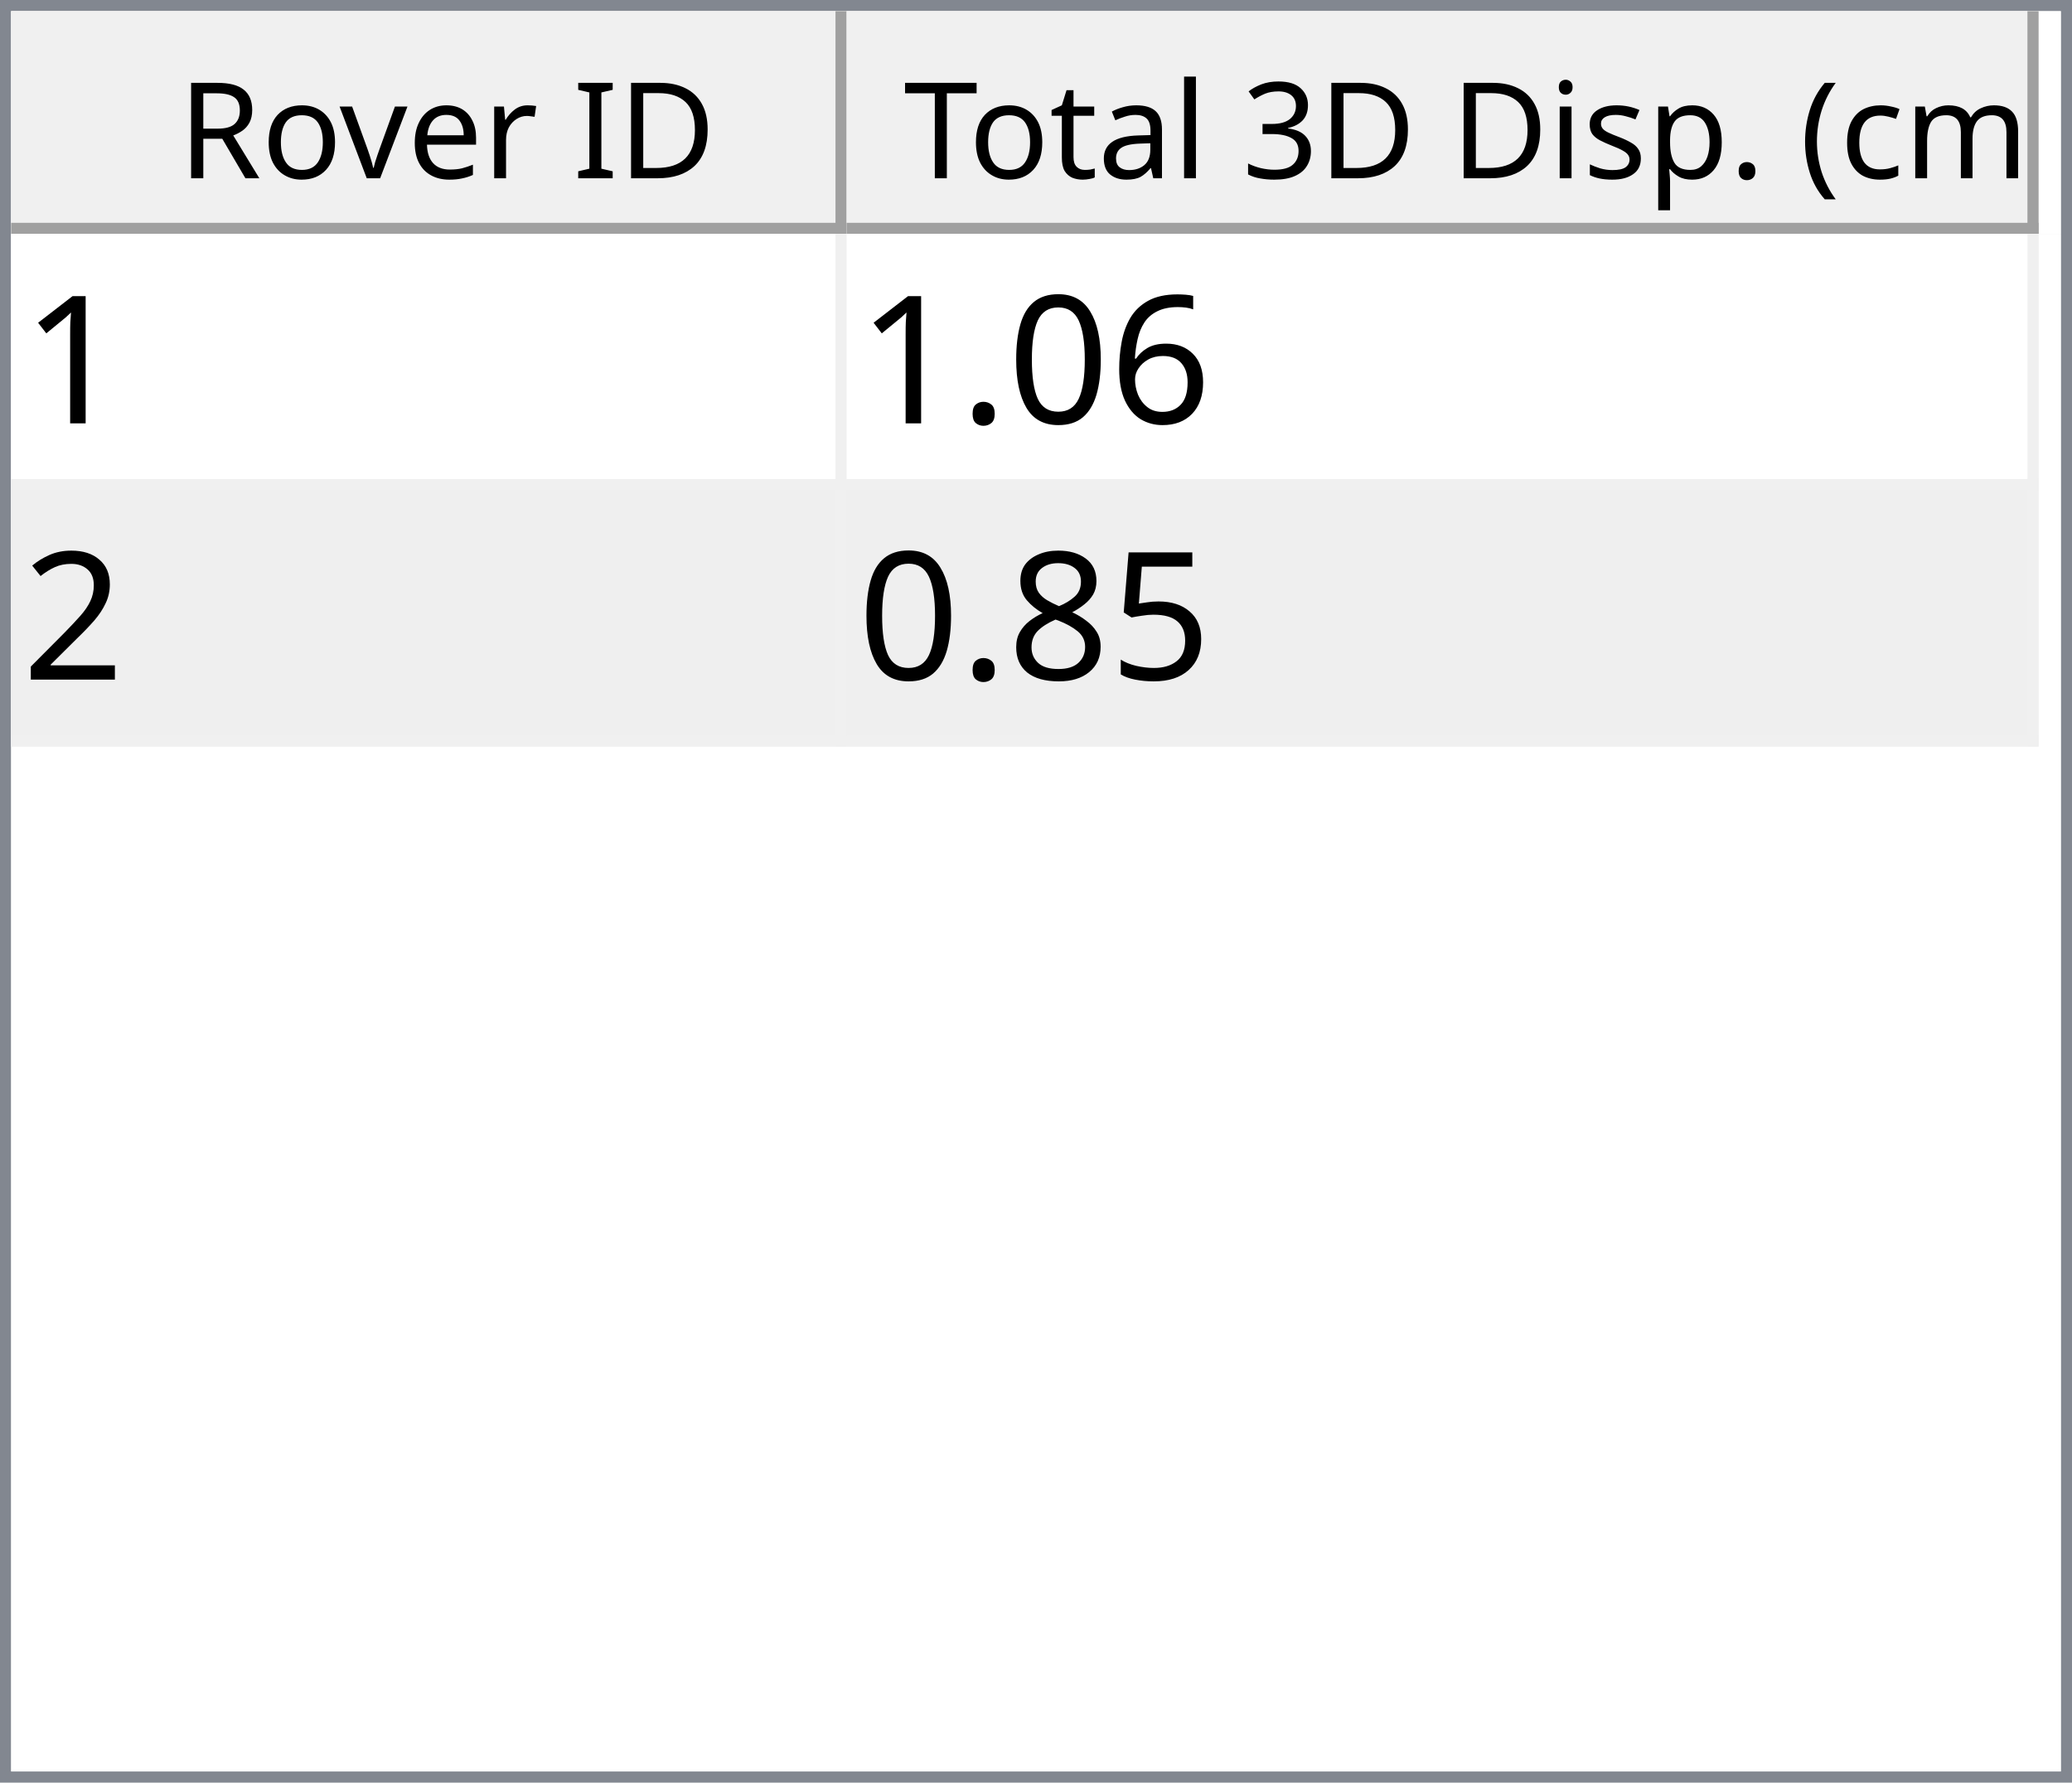
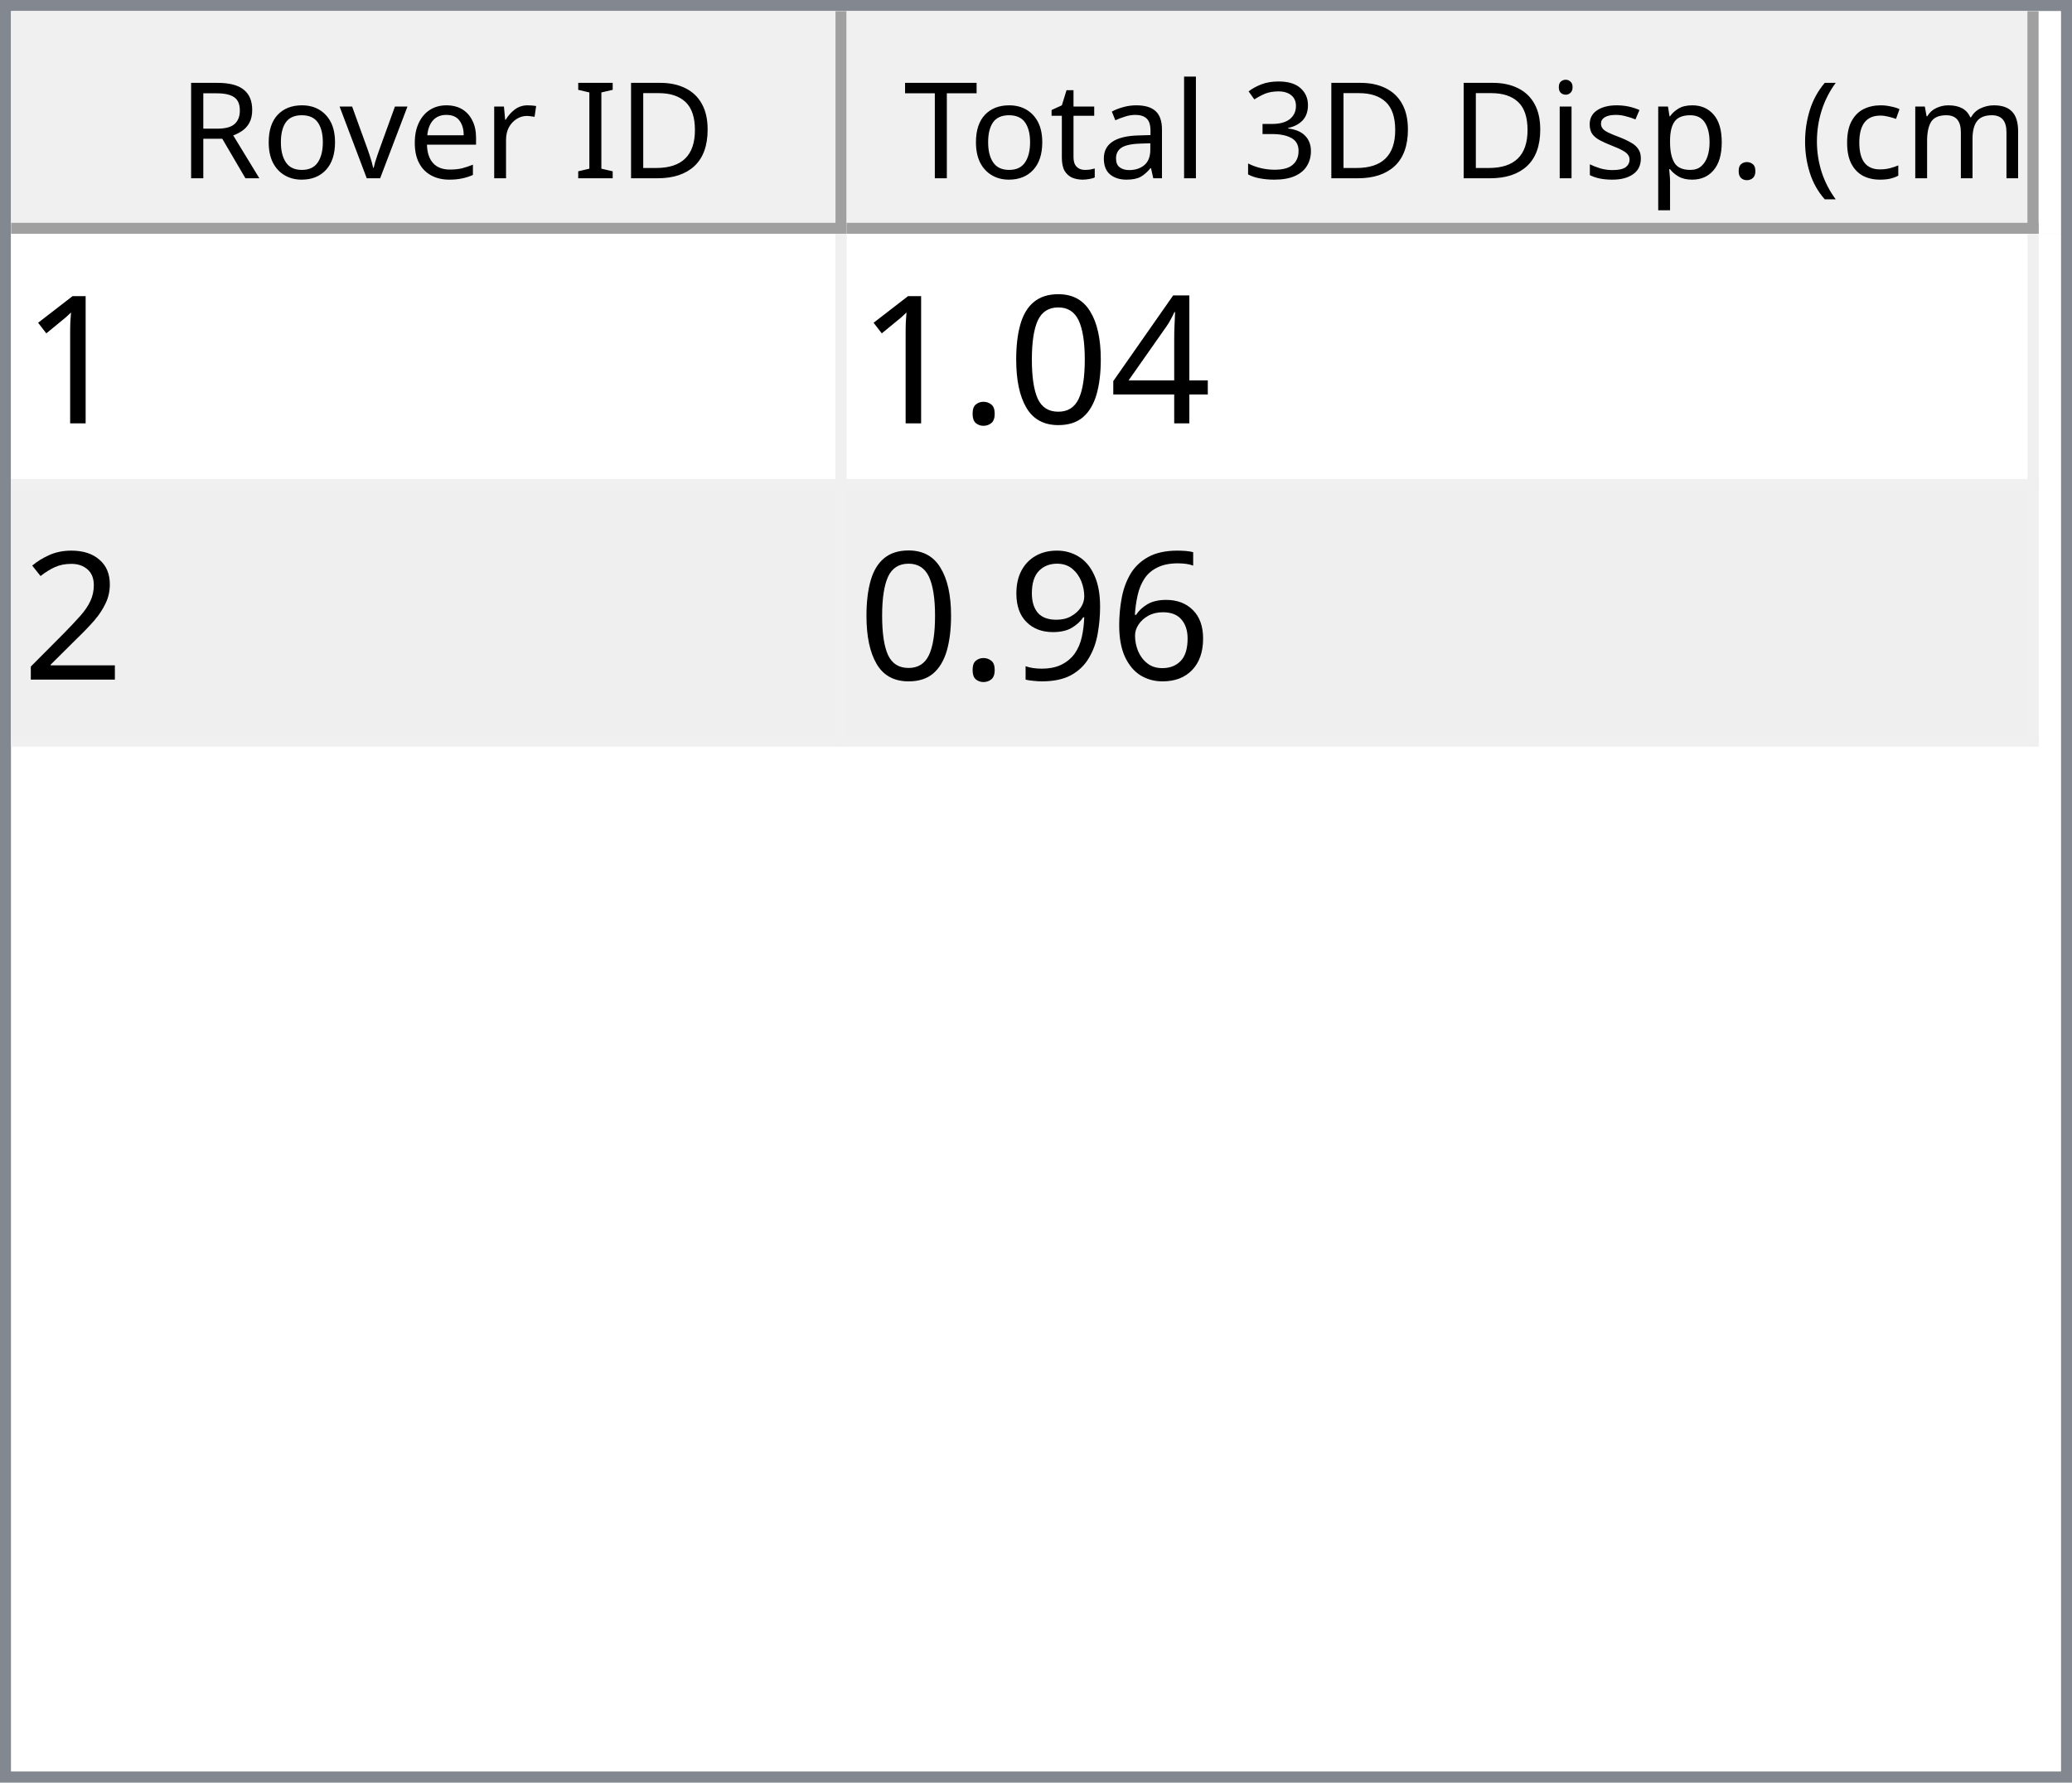
<svg xmlns="http://www.w3.org/2000/svg" style="fill-opacity:1; color-rendering:auto; color-interpolation:auto; text-rendering:auto; stroke:black; stroke-linecap:square; stroke-miterlimit:10; shape-rendering:auto; stroke-opacity:1; fill:black; stroke-dasharray:none; font-weight:normal; stroke-width:1; font-family:'Dialog'; font-style:normal; stroke-linejoin:miter; font-size:12px; stroke-dashoffset:0; image-rendering:auto;" width="186" height="160">
  <defs id="genericDefs" />
  <g>
    <defs id="defs1">
      <clipPath clipPathUnits="userSpaceOnUse" id="clipPath1">
        <path d="M0 0 L186 0 L186 160 L0 160 L0 0 Z" />
      </clipPath>
      <clipPath clipPathUnits="userSpaceOnUse" id="clipPath2">
        <path d="M0 0 L0 160 L186 160 L186 0 Z" />
      </clipPath>
      <clipPath clipPathUnits="userSpaceOnUse" id="clipPath3">
        <path d="M0 0 L0 20 L184 20 L184 0 Z" />
      </clipPath>
      <clipPath clipPathUnits="userSpaceOnUse" id="clipPath4">
        <path d="M0 0 L0 20 L75 20 L75 0 Z" />
      </clipPath>
      <clipPath clipPathUnits="userSpaceOnUse" id="clipPath5">
        <path d="M1 1 L1 19 L74 19 L74 1 Z" />
      </clipPath>
      <clipPath clipPathUnits="userSpaceOnUse" id="clipPath6">
        <path d="M0 0 L0 18 L73 18 L73 0 Z" />
      </clipPath>
      <clipPath clipPathUnits="userSpaceOnUse" id="clipPath7">
        <path d="M-0.5 -0.5 L-0.5 19.5 L74.5 19.5 L74.5 -0.5 Z" />
      </clipPath>
      <clipPath clipPathUnits="userSpaceOnUse" id="clipPath8">
        <path d="M0 0 L0 20 L107 20 L107 0 Z" />
      </clipPath>
      <clipPath clipPathUnits="userSpaceOnUse" id="clipPath9">
        <path d="M1 1 L1 19 L106 19 L106 1 Z" />
      </clipPath>
      <clipPath clipPathUnits="userSpaceOnUse" id="clipPath10">
        <path d="M0 0 L0 18 L105 18 L105 0 Z" />
      </clipPath>
      <clipPath clipPathUnits="userSpaceOnUse" id="clipPath11">
        <path d="M-0.5 -0.5 L-0.5 19.5 L106.5 19.5 L106.5 -0.5 Z" />
      </clipPath>
      <clipPath clipPathUnits="userSpaceOnUse" id="clipPath12">
        <path d="M0 0 L0 138 L184 138 L184 0 Z" />
      </clipPath>
      <clipPath clipPathUnits="userSpaceOnUse" id="clipPath13">
        <path d="M0 0 L0 46 L182 46 L182 0 Z" />
      </clipPath>
      <clipPath clipPathUnits="userSpaceOnUse" id="clipPath14">
        <path d="M-0.5 -0.5 L-0.5 45.5 L181.5 45.5 L181.5 -0.5 Z" />
      </clipPath>
      <clipPath clipPathUnits="userSpaceOnUse" id="clipPath15">
        <path d="M0 0 L0 22 L74 22 L74 0 Z" />
      </clipPath>
      <clipPath clipPathUnits="userSpaceOnUse" id="clipPath16">
        <path d="M0 0 L0 22 L106 22 L106 0 Z" />
      </clipPath>
      <font horiz-adv-x="64.551" id="font1">
        <font-face ascent="107.91" descent="25.098" units-per-em="100" style="font-style:normal; font-family:Segoe UI; font-weight:normal;" />
        <missing-glyph horiz-adv-x="64.551" d="M8.109 0 L8.109 68.266 L56.453 68.266 L56.453 0 L8.109 0 ZM15.328 7.234 L49.219 7.234 L49.219 61.031 L15.328 61.031 L15.328 7.234 Z" />
        <glyph unicode="D" horiz-adv-x="70.117" d="M9.188 0 L9.188 70.016 L28.516 70.016 Q65.531 70.016 65.531 35.891 Q65.531 19.672 55.25 9.836 Q44.969 0 27.734 0 L9.188 0 ZM17.391 62.594 L17.391 7.422 L27.828 7.422 Q41.609 7.422 49.273 14.797 Q56.938 22.172 56.938 35.688 Q56.938 62.594 28.328 62.594 L17.391 62.594 Z" />
        <glyph unicode="I" horiz-adv-x="26.611" d="M17.391 0 L9.188 0 L9.188 70.016 L17.391 70.016 L17.391 0 Z" />
        <glyph unicode=" " horiz-adv-x="27.393" d="" />
        <glyph unicode="r" horiz-adv-x="34.766" d="M34.188 41.891 Q32.078 43.5 28.125 43.5 Q23 43.5 19.555 38.672 Q16.109 33.844 16.109 25.484 L16.109 0 L8.109 0 L8.109 50 L16.109 50 L16.109 39.703 L16.312 39.703 Q18.016 44.969 21.531 47.922 Q25.047 50.875 29.391 50.875 Q32.516 50.875 34.188 50.203 L34.188 41.891 Z" />
        <glyph unicode="e" horiz-adv-x="52.295" d="M48.297 23 L12.984 23 Q13.188 14.656 17.484 10.109 Q21.781 5.562 29.297 5.562 Q37.75 5.562 44.828 11.141 L44.828 3.609 Q38.234 -1.172 27.391 -1.172 Q16.797 -1.172 10.742 5.641 Q4.688 12.453 4.688 24.812 Q4.688 36.469 11.305 43.82 Q17.922 51.172 27.734 51.172 Q37.547 51.172 42.922 44.828 Q48.297 38.484 48.297 27.203 L48.297 23 ZM40.094 29.781 Q40.047 36.719 36.75 40.578 Q33.453 44.438 27.594 44.438 Q21.922 44.438 17.969 40.383 Q14.016 36.328 13.094 29.781 L40.094 29.781 Z" />
        <glyph unicode="v" horiz-adv-x="47.9" d="M47.406 50 L27.484 0 L19.625 0 L0.688 50 L9.469 50 L22.172 13.672 Q23.578 9.672 23.922 6.688 L24.125 6.688 Q24.609 10.453 25.688 13.484 L38.969 50 L47.406 50 Z" />
        <glyph unicode="o" horiz-adv-x="58.594" d="M29 -1.172 Q17.922 -1.172 11.305 5.836 Q4.688 12.844 4.688 24.422 Q4.688 37.016 11.57 44.094 Q18.453 51.172 30.172 51.172 Q41.359 51.172 47.633 44.289 Q53.906 37.406 53.906 25.203 Q53.906 13.234 47.141 6.031 Q40.375 -1.172 29 -1.172 ZM29.594 44.438 Q21.875 44.438 17.383 39.188 Q12.891 33.938 12.891 24.703 Q12.891 15.828 17.43 10.695 Q21.969 5.562 29.594 5.562 Q37.359 5.562 41.531 10.594 Q45.703 15.625 45.703 24.906 Q45.703 34.281 41.531 39.359 Q37.359 44.438 29.594 44.438 Z" />
        <glyph unicode="R" horiz-adv-x="59.814" d="M59.375 0 L49.609 0 L37.891 19.625 Q36.281 22.359 34.766 24.289 Q33.25 26.219 31.664 27.438 Q30.078 28.656 28.25 29.219 Q26.422 29.781 24.125 29.781 L17.391 29.781 L17.391 0 L9.188 0 L9.188 70.016 L30.078 70.016 Q34.672 70.016 38.555 68.867 Q42.438 67.719 45.289 65.375 Q48.141 63.031 49.758 59.547 Q51.375 56.062 51.375 51.375 Q51.375 47.703 50.273 44.656 Q49.172 41.609 47.148 39.211 Q45.125 36.812 42.266 35.133 Q39.406 33.453 35.844 32.516 L35.844 32.328 Q37.594 31.547 38.891 30.547 Q40.188 29.547 41.359 28.18 Q42.531 26.812 43.68 25.078 Q44.828 23.344 46.234 21.047 L59.375 0 ZM17.391 62.594 L17.391 37.203 L28.516 37.203 Q31.594 37.203 34.203 38.133 Q36.812 39.062 38.719 40.797 Q40.625 42.531 41.703 45.047 Q42.781 47.562 42.781 50.688 Q42.781 56.297 39.141 59.445 Q35.5 62.594 28.609 62.594 L17.391 62.594 Z" />
        <glyph unicode=")" horiz-adv-x="30.176" d="M8.297 -15.922 L1.172 -15.922 Q16.406 2.344 16.406 26.812 Q16.406 51.469 1.078 70.016 L8.297 70.016 Q23.531 52.156 23.531 26.703 Q23.531 1.375 8.297 -15.922 Z" />
        <glyph unicode="m" horiz-adv-x="86.133" d="M79.109 0 L71.094 0 L71.094 28.719 Q71.094 37.016 68.531 40.727 Q65.969 44.438 59.906 44.438 Q54.781 44.438 51.195 39.75 Q47.609 35.062 47.609 28.516 L47.609 0 L39.594 0 L39.594 29.688 Q39.594 44.438 28.219 44.438 Q22.953 44.438 19.531 40.016 Q16.109 35.594 16.109 28.516 L16.109 0 L8.109 0 L8.109 50 L16.109 50 L16.109 42.094 L16.312 42.094 Q21.625 51.172 31.844 51.172 Q36.969 51.172 40.773 48.312 Q44.578 45.453 46 40.828 Q51.562 51.172 62.594 51.172 Q79.109 51.172 79.109 30.812 L79.109 0 Z" />
        <glyph unicode="c" horiz-adv-x="46.191" d="M42.188 2.297 Q36.422 -1.172 28.516 -1.172 Q17.828 -1.172 11.258 5.789 Q4.688 12.75 4.688 23.828 Q4.688 36.188 11.766 43.68 Q18.844 51.172 30.672 51.172 Q37.25 51.172 42.281 48.734 L42.281 40.531 Q36.719 44.438 30.375 44.438 Q22.703 44.438 17.797 38.945 Q12.891 33.453 12.891 24.516 Q12.891 15.719 17.508 10.641 Q22.125 5.562 29.891 5.562 Q36.422 5.562 42.188 9.906 L42.188 2.297 Z" />
        <glyph unicode="(" horiz-adv-x="30.176" d="M29.109 -15.922 L21.969 -15.922 Q6.844 1.375 6.844 26.703 Q6.844 52.156 21.969 70.016 L29.203 70.016 Q13.875 51.469 13.875 26.812 Q13.875 2.344 29.109 -15.922 Z" />
        <glyph unicode="." horiz-adv-x="21.68" d="M10.891 -1.078 Q8.641 -1.078 7.055 0.539 Q5.469 2.156 5.469 4.391 Q5.469 6.641 7.055 8.273 Q8.641 9.906 10.891 9.906 Q13.188 9.906 14.797 8.273 Q16.406 6.641 16.406 4.391 Q16.406 2.156 14.797 0.539 Q13.188 -1.078 10.891 -1.078 Z" />
        <glyph unicode="p" horiz-adv-x="58.789" d="M16.312 7.234 L16.109 7.234 L16.109 -23 L8.109 -23 L8.109 50 L16.109 50 L16.109 41.219 L16.312 41.219 Q22.219 51.172 33.594 51.172 Q43.266 51.172 48.688 44.461 Q54.109 37.75 54.109 26.469 Q54.109 13.922 48 6.375 Q41.891 -1.172 31.297 -1.172 Q21.578 -1.172 16.312 7.234 ZM16.109 27.391 L16.109 20.406 Q16.109 14.203 20.141 9.883 Q24.172 5.562 30.375 5.562 Q37.641 5.562 41.773 11.133 Q45.906 16.703 45.906 26.609 Q45.906 34.969 42.047 39.703 Q38.188 44.438 31.594 44.438 Q24.609 44.438 20.359 39.578 Q16.109 34.719 16.109 27.391 Z" />
        <glyph unicode="s" horiz-adv-x="42.432" d="M5.078 1.812 L5.078 10.406 Q11.625 5.562 19.484 5.562 Q30.031 5.562 30.031 12.594 Q30.031 14.594 29.125 15.992 Q28.219 17.391 26.68 18.461 Q25.141 19.531 23.07 20.383 Q21 21.234 18.609 22.172 Q15.281 23.484 12.766 24.828 Q10.25 26.172 8.57 27.859 Q6.891 29.547 6.031 31.695 Q5.172 33.844 5.172 36.719 Q5.172 40.234 6.789 42.945 Q8.406 45.656 11.086 47.484 Q13.766 49.312 17.211 50.242 Q20.656 51.172 24.312 51.172 Q30.812 51.172 35.938 48.922 L35.938 40.828 Q30.422 44.438 23.25 44.438 Q21 44.438 19.195 43.922 Q17.391 43.406 16.094 42.477 Q14.797 41.547 14.086 40.258 Q13.375 38.969 13.375 37.406 Q13.375 35.453 14.086 34.133 Q14.797 32.812 16.164 31.789 Q17.531 30.766 19.484 29.938 Q21.438 29.109 23.922 28.125 Q27.25 26.859 29.883 25.516 Q32.516 24.172 34.375 22.484 Q36.234 20.797 37.234 18.602 Q38.234 16.406 38.234 13.375 Q38.234 9.672 36.602 6.938 Q34.969 4.203 32.234 2.398 Q29.5 0.594 25.93 -0.289 Q22.359 -1.172 18.453 -1.172 Q10.75 -1.172 5.078 1.812 Z" />
        <glyph unicode="i" horiz-adv-x="24.219" d="M12.203 62.703 Q10.062 62.703 8.547 64.164 Q7.031 65.625 7.031 67.875 Q7.031 70.125 8.547 71.609 Q10.062 73.094 12.203 73.094 Q14.406 73.094 15.945 71.609 Q17.484 70.125 17.484 67.875 Q17.484 65.719 15.945 64.211 Q14.406 62.703 12.203 62.703 ZM16.109 0 L8.109 0 L8.109 50 L16.109 50 L16.109 0 Z" />
        <glyph unicode="3" horiz-adv-x="53.906" d="M46.531 19.828 Q46.531 15.094 44.75 11.211 Q42.969 7.328 39.719 4.57 Q36.469 1.812 31.93 0.297 Q27.391 -1.219 21.922 -1.219 Q11.922 -1.219 6 2.594 L6 11.188 Q13.094 5.609 22.219 5.609 Q25.875 5.609 28.828 6.539 Q31.781 7.469 33.906 9.227 Q36.031 10.984 37.18 13.477 Q38.328 15.969 38.328 19.094 Q38.328 32.812 18.797 32.812 L12.984 32.812 L12.984 39.594 L18.5 39.594 Q35.797 39.594 35.797 52.484 Q35.797 64.406 22.609 64.406 Q15.188 64.406 8.688 59.422 L8.688 67.188 Q15.375 71.188 24.609 71.188 Q29 71.188 32.57 69.969 Q36.141 68.75 38.68 66.555 Q41.219 64.359 42.609 61.281 Q44 58.203 44 54.5 Q44 40.672 30.031 36.719 L30.031 36.531 Q33.594 36.141 36.625 34.797 Q39.656 33.453 41.852 31.305 Q44.047 29.156 45.289 26.25 Q46.531 23.344 46.531 19.828 Z" />
        <glyph unicode="l" horiz-adv-x="24.219" d="M16.109 0 L8.109 0 L8.109 74.031 L16.109 74.031 L16.109 0 Z" />
        <glyph unicode="a" horiz-adv-x="50.879" d="M43.891 0 L35.891 0 L35.891 7.812 L35.688 7.812 Q30.469 -1.172 20.312 -1.172 Q12.844 -1.172 8.617 2.781 Q4.391 6.734 4.391 13.281 Q4.391 27.297 20.906 29.594 L35.891 31.688 Q35.891 44.438 25.594 44.438 Q16.547 44.438 9.281 38.281 L9.281 46.484 Q16.656 51.172 26.266 51.172 Q43.891 51.172 43.891 32.516 L43.891 0 ZM35.891 25.297 L23.828 23.641 Q18.266 22.859 15.43 20.875 Q12.594 18.891 12.594 13.875 Q12.594 10.203 15.211 7.883 Q17.828 5.562 22.172 5.562 Q28.125 5.562 32.008 9.742 Q35.891 13.922 35.891 20.312 L35.891 25.297 Z" />
        <glyph unicode="t" horiz-adv-x="33.887" d="M31.297 0.484 Q28.469 -1.078 23.828 -1.078 Q10.688 -1.078 10.688 13.578 L10.688 43.172 L2.094 43.172 L2.094 50 L10.688 50 L10.688 62.203 L18.703 64.797 L18.703 50 L31.297 50 L31.297 43.172 L18.703 43.172 L18.703 14.984 Q18.703 9.969 20.414 7.82 Q22.125 5.672 26.078 5.672 Q29.109 5.672 31.297 7.328 L31.297 0.484 Z" />
        <glyph unicode="T" horiz-adv-x="52.393" d="M50.594 62.594 L30.375 62.594 L30.375 0 L22.172 0 L22.172 62.594 L2 62.594 L2 70.016 L50.594 70.016 L50.594 62.594 Z" />
      </font>
      <font horiz-adv-x="75.0" id="font2">
        <font-face ascent="100.537" descent="21.973" units-per-em="100" style="font-style:normal; font-family:sans-serif; font-weight:normal;" />
        <missing-glyph horiz-adv-x="75.0" d="M12.5 0 L12.5 62.5 L62.5 62.5 L62.5 0 L12.5 0 ZM14.062 1.562 L60.938 1.562 L60.938 60.938 L14.062 60.938 L14.062 1.562 Z" />
        <glyph unicode="1" horiz-adv-x="55.615" d="M37.25 0 L28.469 0 L28.469 56 Q25.297 52.984 20.141 49.953 Q14.984 46.922 10.891 45.406 L10.891 53.906 Q18.266 57.375 23.781 62.305 Q29.297 67.234 31.594 71.875 L37.25 71.875 L37.25 0 Z" />
-         <glyph unicode="6" horiz-adv-x="55.615" d="M49.75 54.047 L41.016 53.375 Q39.844 58.547 37.703 60.891 Q34.125 64.656 28.906 64.656 Q24.703 64.656 21.531 62.312 Q17.391 59.281 14.992 53.469 Q12.594 47.656 12.5 36.922 Q15.672 41.75 20.266 44.094 Q24.859 46.438 29.891 46.438 Q38.672 46.438 44.852 39.969 Q51.031 33.5 51.031 23.25 Q51.031 16.5 48.125 10.719 Q45.219 4.938 40.141 1.859 Q35.062 -1.219 28.609 -1.219 Q17.625 -1.219 10.695 6.859 Q3.766 14.938 3.766 33.5 Q3.766 54.25 11.422 63.672 Q18.109 71.875 29.438 71.875 Q37.891 71.875 43.289 67.141 Q48.688 62.406 49.75 54.047 ZM13.875 23.188 Q13.875 18.656 15.797 14.508 Q17.719 10.359 21.188 8.18 Q24.656 6 28.469 6 Q34.031 6 38.039 10.492 Q42.047 14.984 42.047 22.703 Q42.047 30.125 38.086 34.398 Q34.125 38.672 28.125 38.672 Q22.172 38.672 18.023 34.398 Q13.875 30.125 13.875 23.188 Z" />
+         <glyph unicode="4" horiz-adv-x="55.615" d="M32.328 0 L32.328 17.141 L1.266 17.141 L1.266 25.203 L33.938 71.578 L41.109 71.578 L41.109 25.203 L50.781 25.203 L50.781 17.141 L41.109 17.141 L41.109 0 L32.328 0 ZM32.328 25.203 L32.328 57.469 L9.906 25.203 L32.328 25.203 Z" />
        <glyph unicode="0" horiz-adv-x="55.615" d="M4.156 35.297 Q4.156 48 6.766 55.742 Q9.375 63.484 14.523 67.68 Q19.672 71.875 27.484 71.875 Q33.25 71.875 37.594 69.555 Q41.938 67.234 44.773 62.867 Q47.609 58.5 49.219 52.227 Q50.828 45.953 50.828 35.297 Q50.828 22.703 48.242 14.969 Q45.656 7.234 40.508 3.008 Q35.359 -1.219 27.484 -1.219 Q17.141 -1.219 11.234 6.203 Q4.156 15.141 4.156 35.297 ZM13.188 35.297 Q13.188 17.672 17.312 11.836 Q21.438 6 27.484 6 Q33.547 6 37.672 11.859 Q41.797 17.719 41.797 35.297 Q41.797 52.984 37.672 58.789 Q33.547 64.594 27.391 64.594 Q21.344 64.594 17.719 59.469 Q13.188 52.938 13.188 35.297 Z" />
        <glyph unicode="." horiz-adv-x="27.783" d="M9.078 0 L9.078 10.016 L19.094 10.016 L19.094 0 L9.078 0 Z" />
        <glyph unicode="2" horiz-adv-x="55.615" d="M50.344 8.453 L50.344 0 L3.031 0 Q2.938 3.172 4.047 6.109 Q5.859 10.938 9.836 15.625 Q13.812 20.312 21.344 26.469 Q33.016 36.031 37.117 41.625 Q41.219 47.219 41.219 52.203 Q41.219 57.422 37.477 61.008 Q33.734 64.594 27.734 64.594 Q21.391 64.594 17.578 60.789 Q13.766 56.984 13.719 50.25 L4.688 51.172 Q5.609 61.281 11.664 66.578 Q17.719 71.875 27.938 71.875 Q38.234 71.875 44.242 66.164 Q50.25 60.453 50.25 52 Q50.25 47.703 48.492 43.555 Q46.734 39.406 42.656 34.812 Q38.578 30.219 29.109 22.219 Q21.188 15.578 18.945 13.211 Q16.703 10.844 15.234 8.453 L50.344 8.453 Z" />
-         <glyph unicode="5" horiz-adv-x="55.615" d="M4.156 18.75 L13.375 19.531 Q14.406 12.797 18.141 9.398 Q21.875 6 27.156 6 Q33.5 6 37.891 10.789 Q42.281 15.578 42.281 23.484 Q42.281 31 38.062 35.352 Q33.844 39.703 27 39.703 Q22.75 39.703 19.336 37.773 Q15.922 35.844 13.969 32.766 L5.719 33.844 L12.641 70.609 L48.25 70.609 L48.25 62.203 L19.672 62.203 L15.828 42.969 Q22.266 47.469 29.344 47.469 Q38.719 47.469 45.164 40.969 Q51.609 34.469 51.609 24.266 Q51.609 14.547 45.953 7.469 Q39.062 -1.219 27.156 -1.219 Q17.391 -1.219 11.211 4.25 Q5.031 9.719 4.156 18.75 Z" />
-         <glyph unicode="8" horiz-adv-x="55.615" d="M17.672 38.812 Q12.203 40.828 9.57 44.539 Q6.938 48.25 6.938 53.422 Q6.938 61.234 12.555 66.555 Q18.172 71.875 27.484 71.875 Q36.859 71.875 42.578 66.43 Q48.297 60.984 48.297 53.172 Q48.297 48.188 45.68 44.508 Q43.062 40.828 37.75 38.812 Q44.344 36.672 47.781 31.883 Q51.219 27.094 51.219 20.453 Q51.219 11.281 44.727 5.031 Q38.234 -1.219 27.641 -1.219 Q17.047 -1.219 10.547 5.055 Q4.047 11.328 4.047 20.703 Q4.047 27.688 7.594 32.398 Q11.141 37.109 17.672 38.812 ZM15.922 53.719 Q15.922 48.641 19.195 45.414 Q22.469 42.188 27.688 42.188 Q32.766 42.188 36.016 45.383 Q39.266 48.578 39.266 53.219 Q39.266 58.062 35.914 61.359 Q32.562 64.656 27.594 64.656 Q22.562 64.656 19.242 61.43 Q15.922 58.203 15.922 53.719 ZM13.094 20.656 Q13.094 16.891 14.875 13.375 Q16.656 9.859 20.172 7.93 Q23.688 6 27.734 6 Q34.031 6 38.133 10.055 Q42.234 14.109 42.234 20.359 Q42.234 26.703 38.016 30.859 Q33.797 35.016 27.438 35.016 Q21.234 35.016 17.164 30.914 Q13.094 26.812 13.094 20.656 Z" />
+         <glyph unicode="6" horiz-adv-x="55.615" d="M49.75 54.047 L41.016 53.375 Q39.844 58.547 37.703 60.891 Q34.125 64.656 28.906 64.656 Q24.703 64.656 21.531 62.312 Q17.391 59.281 14.992 53.469 Q12.594 47.656 12.5 36.922 Q15.672 41.75 20.266 44.094 Q24.859 46.438 29.891 46.438 Q38.672 46.438 44.852 39.969 Q51.031 33.5 51.031 23.25 Q51.031 16.5 48.125 10.719 Q45.219 4.938 40.141 1.859 Q35.062 -1.219 28.609 -1.219 Q17.625 -1.219 10.695 6.859 Q3.766 14.938 3.766 33.5 Q3.766 54.25 11.422 63.672 Q18.109 71.875 29.438 71.875 Q37.891 71.875 43.289 67.141 Q48.688 62.406 49.75 54.047 ZM13.875 23.188 Q13.875 18.656 15.797 14.508 Q17.719 10.359 21.188 8.18 Q24.656 6 28.469 6 Q34.031 6 38.039 10.492 Q42.047 14.984 42.047 22.703 Q42.047 30.125 38.086 34.398 Q34.125 38.672 28.125 38.672 Q22.172 38.672 18.023 34.398 Q13.875 30.125 13.875 23.188 Z" />
+         <glyph unicode="9" horiz-adv-x="55.615" d="M5.469 16.547 L13.922 17.328 Q14.984 11.375 18.016 8.688 Q21.047 6 25.781 6 Q29.828 6 32.883 7.859 Q35.938 9.719 37.891 12.82 Q39.844 15.922 41.164 21.195 Q42.484 26.469 42.484 31.938 Q42.484 32.516 42.438 33.688 Q39.797 29.5 35.234 26.883 Q30.672 24.266 25.344 24.266 Q16.453 24.266 10.305 30.711 Q4.156 37.156 4.156 47.703 Q4.156 58.594 10.578 65.234 Q17 71.875 26.656 71.875 Q33.641 71.875 39.43 68.117 Q45.219 64.359 48.219 57.398 Q51.219 50.438 51.219 37.25 Q51.219 23.531 48.242 15.406 Q45.266 7.281 39.383 3.031 Q33.5 -1.219 25.594 -1.219 Q17.188 -1.219 11.867 3.445 Q6.547 8.109 5.469 16.547 ZM41.453 48.141 Q41.453 55.719 37.43 60.156 Q33.406 64.594 27.734 64.594 Q21.875 64.594 17.531 59.812 Q13.188 55.031 13.188 47.406 Q13.188 40.578 17.312 36.305 Q21.438 32.031 27.484 32.031 Q33.594 32.031 37.523 36.305 Q41.453 40.578 41.453 48.141 Z" />
      </font>
    </defs>
    <g style="fill:white; stroke:white;">
      <rect x="0" y="0" width="186" style="clip-path:url(#clipPath1); stroke:none;" height="160" />
    </g>
    <g style="fill:white; text-rendering:optimizeSpeed; color-rendering:optimizeSpeed; image-rendering:optimizeSpeed; shape-rendering:crispEdges; stroke:white; color-interpolation:sRGB;">
      <rect x="0" width="186" height="160" y="0" style="stroke:none;" />
      <path style="stroke:none;" d="M0 160 L186 160 L186 0 L0 0 Z" />
    </g>
    <g style="fill:rgb(240,240,240); font-family:'Segoe UI'; stroke:rgb(240,240,240);">
      <rect x="0" y="0" width="186" style="clip-path:url(#clipPath2); stroke:none;" height="160" />
    </g>
    <g style="fill:rgb(130,135,144); font-family:'Segoe UI'; stroke:rgb(130,135,144);">
      <path d="M0 0 L186 0 L186 160 L0 160 L0 0 ZM1 1 L185 1 L185 159 L1 159 L1 1 Z" style="fill-rule:evenodd; clip-path:url(#clipPath2); stroke:none;" />
    </g>
    <g style="fill:white; font-family:'Segoe UI'; stroke:white;" transform="translate(1,1)">
      <rect x="0" y="0" width="184" style="clip-path:url(#clipPath3); stroke:none;" height="20" />
    </g>
    <g style="fill:rgb(240,240,240); font-family:'Segoe UI'; stroke:rgb(240,240,240);" transform="translate(1,1)">
      <rect x="0" y="0" width="75" style="clip-path:url(#clipPath4); stroke:none;" height="20" />
    </g>
    <g style="font-family:'Segoe UI';" transform="translate(2,2)">
      <text x="14" xml:space="preserve" y="14" style="clip-path:url(#clipPath6); stroke:none;">Rover ID</text>
    </g>
    <g style="fill:rgb(160,160,160); font-family:'Segoe UI'; stroke:rgb(160,160,160); stroke-linejoin:bevel;" transform="translate(1.5,1.5)">
      <line x1="74" x2="74" y1="0" style="fill:none; clip-path:url(#clipPath7);" y2="19" />
    </g>
    <g style="fill:rgb(160,160,160); font-family:'Segoe UI'; stroke:rgb(160,160,160); stroke-linejoin:bevel;" transform="matrix(1,0,0,1,1,1) translate(0.5,0.5)">
      <line x1="0" x2="74" y1="19" style="fill:none; clip-path:url(#clipPath7);" y2="19" />
    </g>
    <g style="fill:rgb(240,240,240); font-family:'Segoe UI'; stroke:rgb(240,240,240);" transform="translate(76,1)">
      <rect x="0" y="0" width="107" style="clip-path:url(#clipPath8); stroke:none;" height="20" />
    </g>
    <g style="font-family:'Segoe UI';" transform="translate(77,2)">
      <text x="1" xml:space="preserve" y="14" style="clip-path:url(#clipPath10); stroke:none;"> Total 3D Disp. (cm)</text>
    </g>
    <g style="fill:rgb(160,160,160); font-family:'Segoe UI'; stroke:rgb(160,160,160); stroke-linejoin:bevel;" transform="translate(76.5,1.5)">
      <line x1="106" x2="106" y1="0" style="fill:none; clip-path:url(#clipPath11);" y2="19" />
    </g>
    <g style="fill:rgb(160,160,160); font-family:'Segoe UI'; stroke:rgb(160,160,160); stroke-linejoin:bevel;" transform="matrix(1,0,0,1,76,1) translate(0.5,0.5)">
      <line x1="0" x2="106" y1="19" style="fill:none; clip-path:url(#clipPath11);" y2="19" />
    </g>
    <g style="fill:white; font-family:'Segoe UI'; stroke:white;" transform="translate(1,21)">
      <rect x="0" y="0" width="184" style="clip-path:url(#clipPath12); stroke:none;" height="138" />
    </g>
    <g style="fill:rgb(240,240,240); font-size:16px; font-family:sans-serif; stroke:rgb(240,240,240);" transform="translate(1,21)">
      <rect x="0" y="0" width="182" style="clip-path:url(#clipPath13); stroke:none;" height="46" />
      <line transform="translate(0.5,0.5)" x1="0" x2="181" y1="22" style="clip-path:url(#clipPath14); fill:none; stroke-linejoin:bevel;" y2="22" />
    </g>
    <g transform="matrix(1,0,0,1,1,21) translate(0.5,0.5)" style="fill:rgb(240,240,240); font-size:16px; font-family:sans-serif; stroke:rgb(240,240,240); stroke-linejoin:bevel;">
      <line x1="0" x2="181" y1="45" style="fill:none; clip-path:url(#clipPath14);" y2="45" />
    </g>
    <g transform="matrix(1,0,0,1,1,21) translate(0.5,0.5)" style="fill:rgb(240,240,240); font-size:16px; font-family:sans-serif; stroke:rgb(240,240,240); stroke-linejoin:bevel;">
      <line x1="74" x2="74" y1="0" style="fill:none; clip-path:url(#clipPath14);" y2="45" />
    </g>
    <g transform="matrix(1,0,0,1,1,21) translate(0.5,0.5)" style="fill:rgb(240,240,240); font-size:16px; font-family:sans-serif; stroke:rgb(240,240,240); stroke-linejoin:bevel;">
      <line x1="181" x2="181" y1="0" style="fill:none; clip-path:url(#clipPath14);" y2="45" />
    </g>
    <g style="fill:white; font-size:16px; font-family:sans-serif; stroke:white;" transform="matrix(1,0,0,1,1,21)">
      <rect x="0" y="0" width="74" style="clip-path:url(#clipPath15); stroke:none;" height="22" />
      <text x="1" y="17" style="fill:black; clip-path:url(#clipPath15); stroke:none;" xml:space="preserve">1</text>
    </g>
    <g style="fill:white; font-size:16px; font-family:sans-serif; stroke:white;" transform="matrix(1,0,0,1,1,21) translate(75,0)">
      <rect x="0" y="0" width="106" style="clip-path:url(#clipPath16); stroke:none;" height="22" />
-       <text x="1" y="17" style="fill:black; clip-path:url(#clipPath16); stroke:none;" xml:space="preserve">1.06</text>
+       <text x="1" y="17" style="fill:black; clip-path:url(#clipPath16); stroke:none;" xml:space="preserve">1.04</text>
    </g>
    <g style="fill:rgb(239,239,239); font-size:16px; font-family:sans-serif; stroke:rgb(239,239,239);" transform="matrix(1,0,0,1,1,21) translate(0,23)">
      <rect x="0" y="0" width="74" style="clip-path:url(#clipPath15); stroke:none;" height="22" />
      <text x="1" y="17" style="fill:black; clip-path:url(#clipPath15); stroke:none;" xml:space="preserve">2</text>
    </g>
    <g style="fill:rgb(239,239,239); font-size:16px; font-family:sans-serif; stroke:rgb(239,239,239);" transform="matrix(1,0,0,1,1,21) translate(75,23)">
      <rect x="0" y="0" width="106" style="clip-path:url(#clipPath16); stroke:none;" height="22" />
-       <text x="1" y="17" style="fill:black; clip-path:url(#clipPath16); stroke:none;" xml:space="preserve">0.85</text>
+       <text x="1" y="17" style="fill:black; clip-path:url(#clipPath16); stroke:none;" xml:space="preserve">0.96</text>
    </g>
  </g>
</svg>
